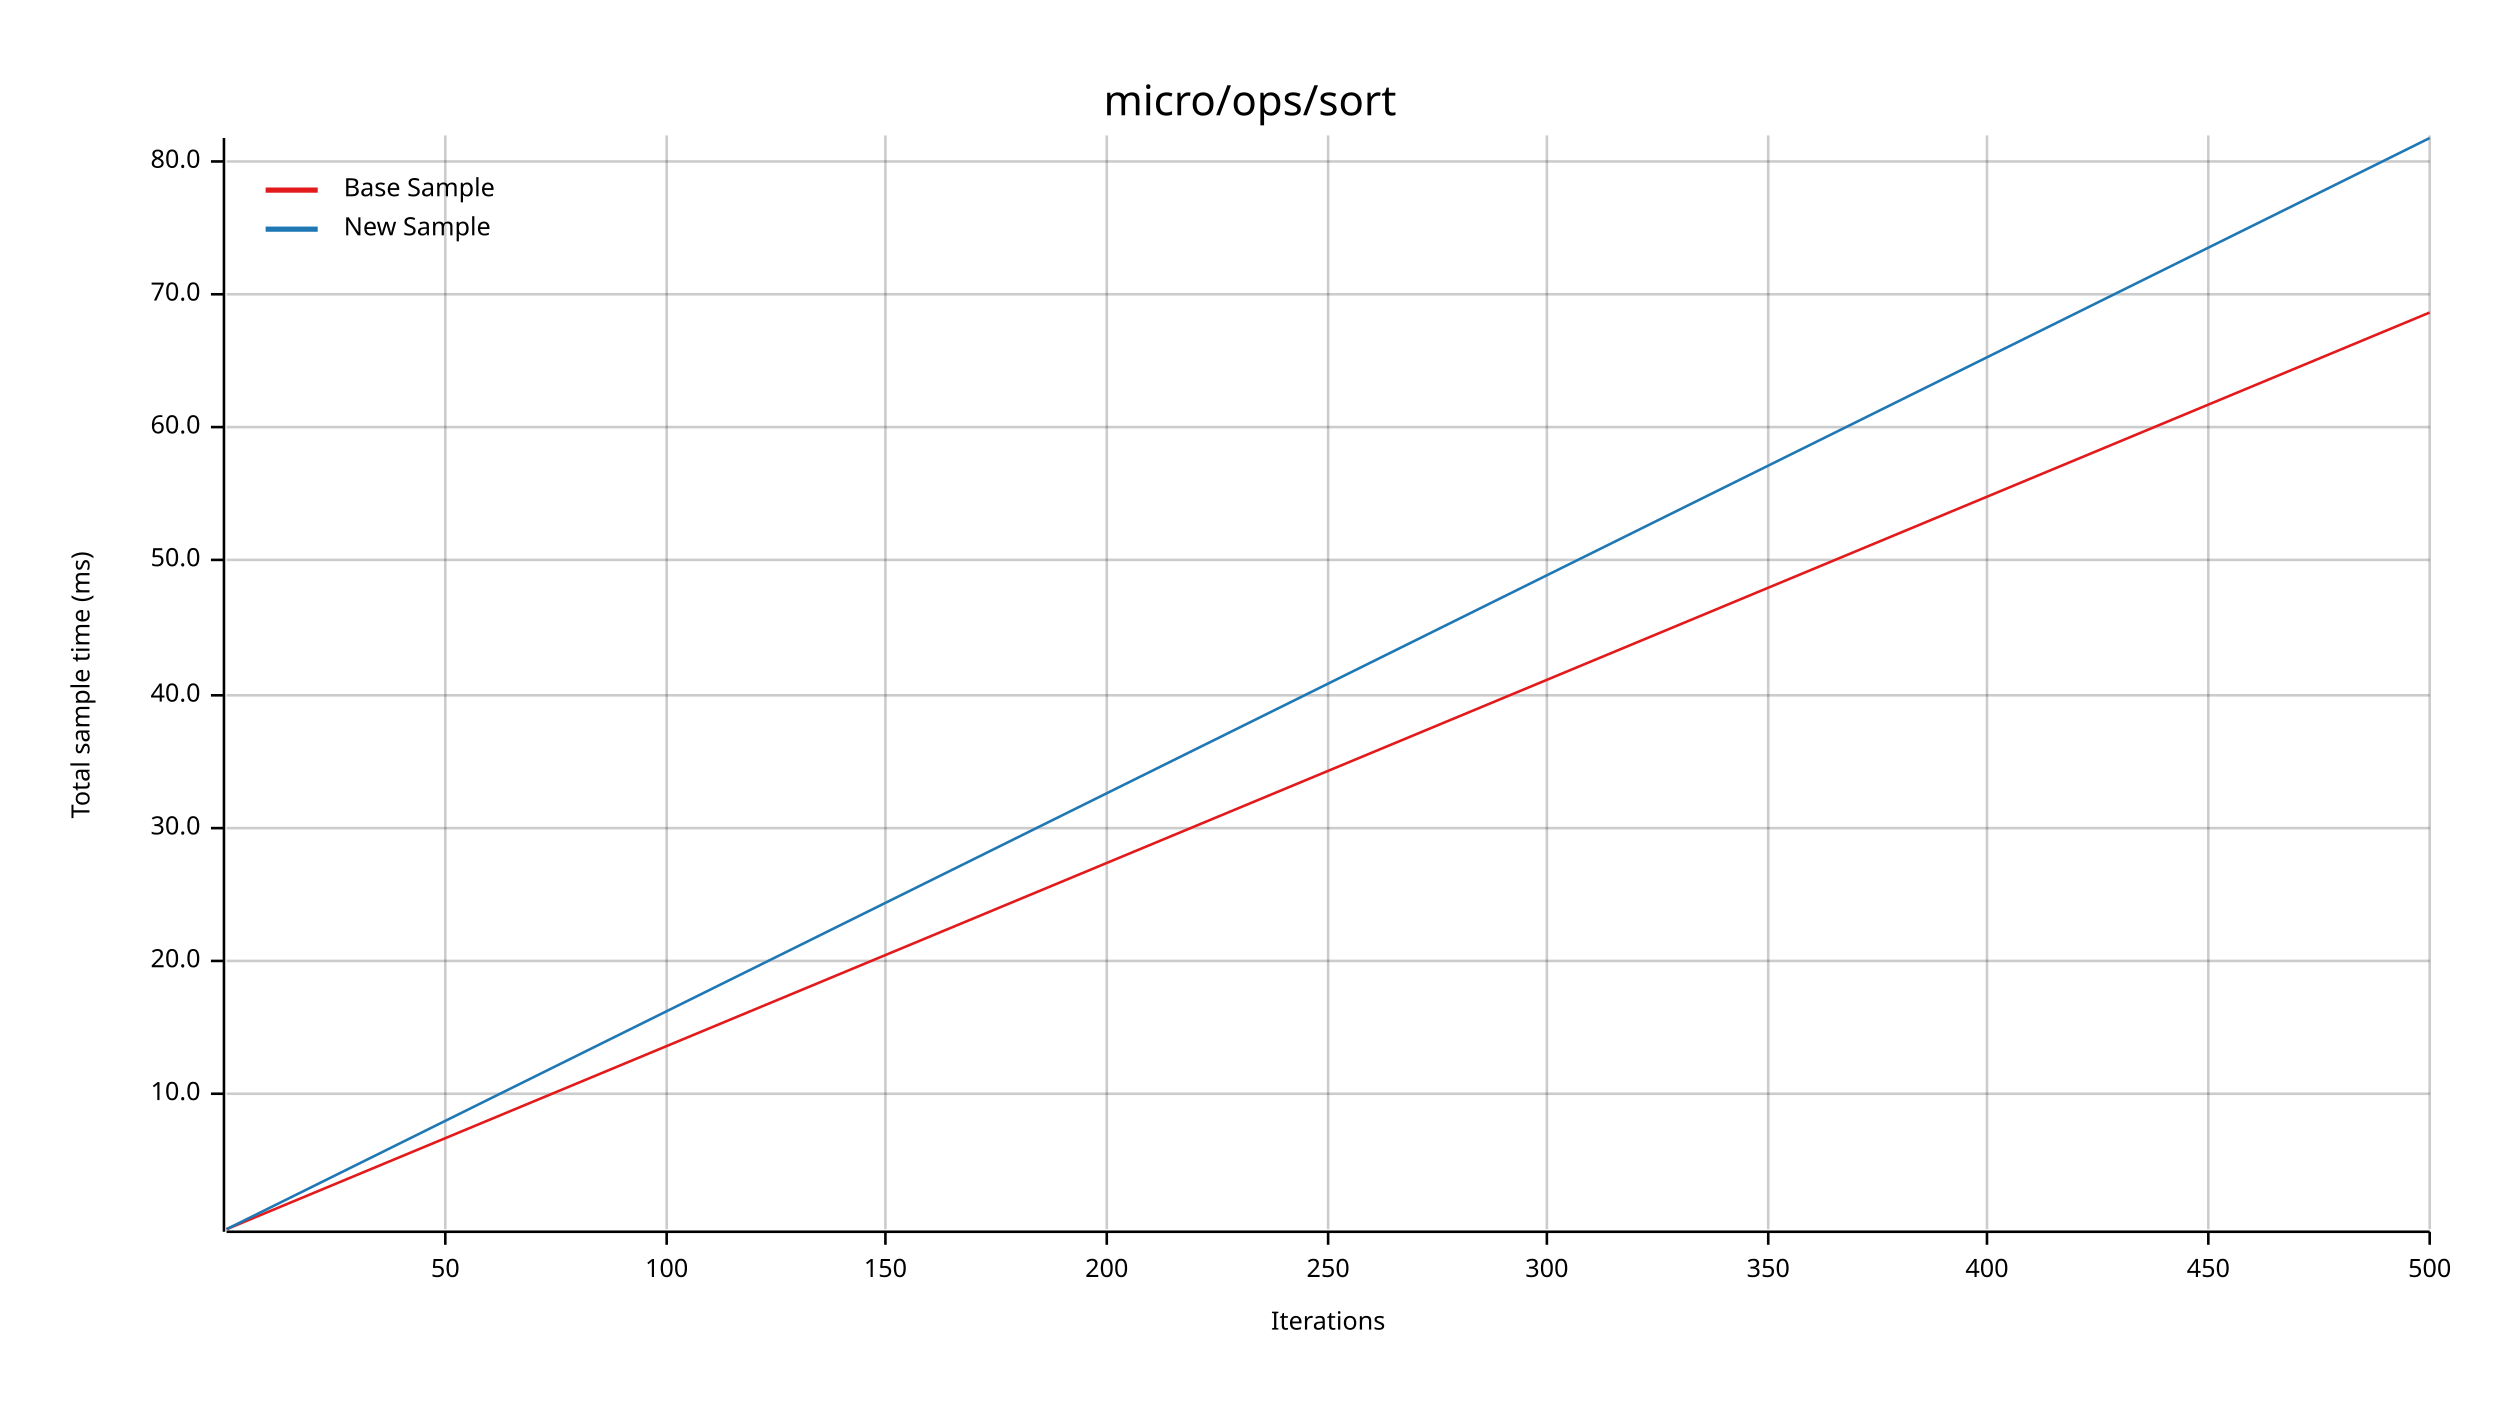
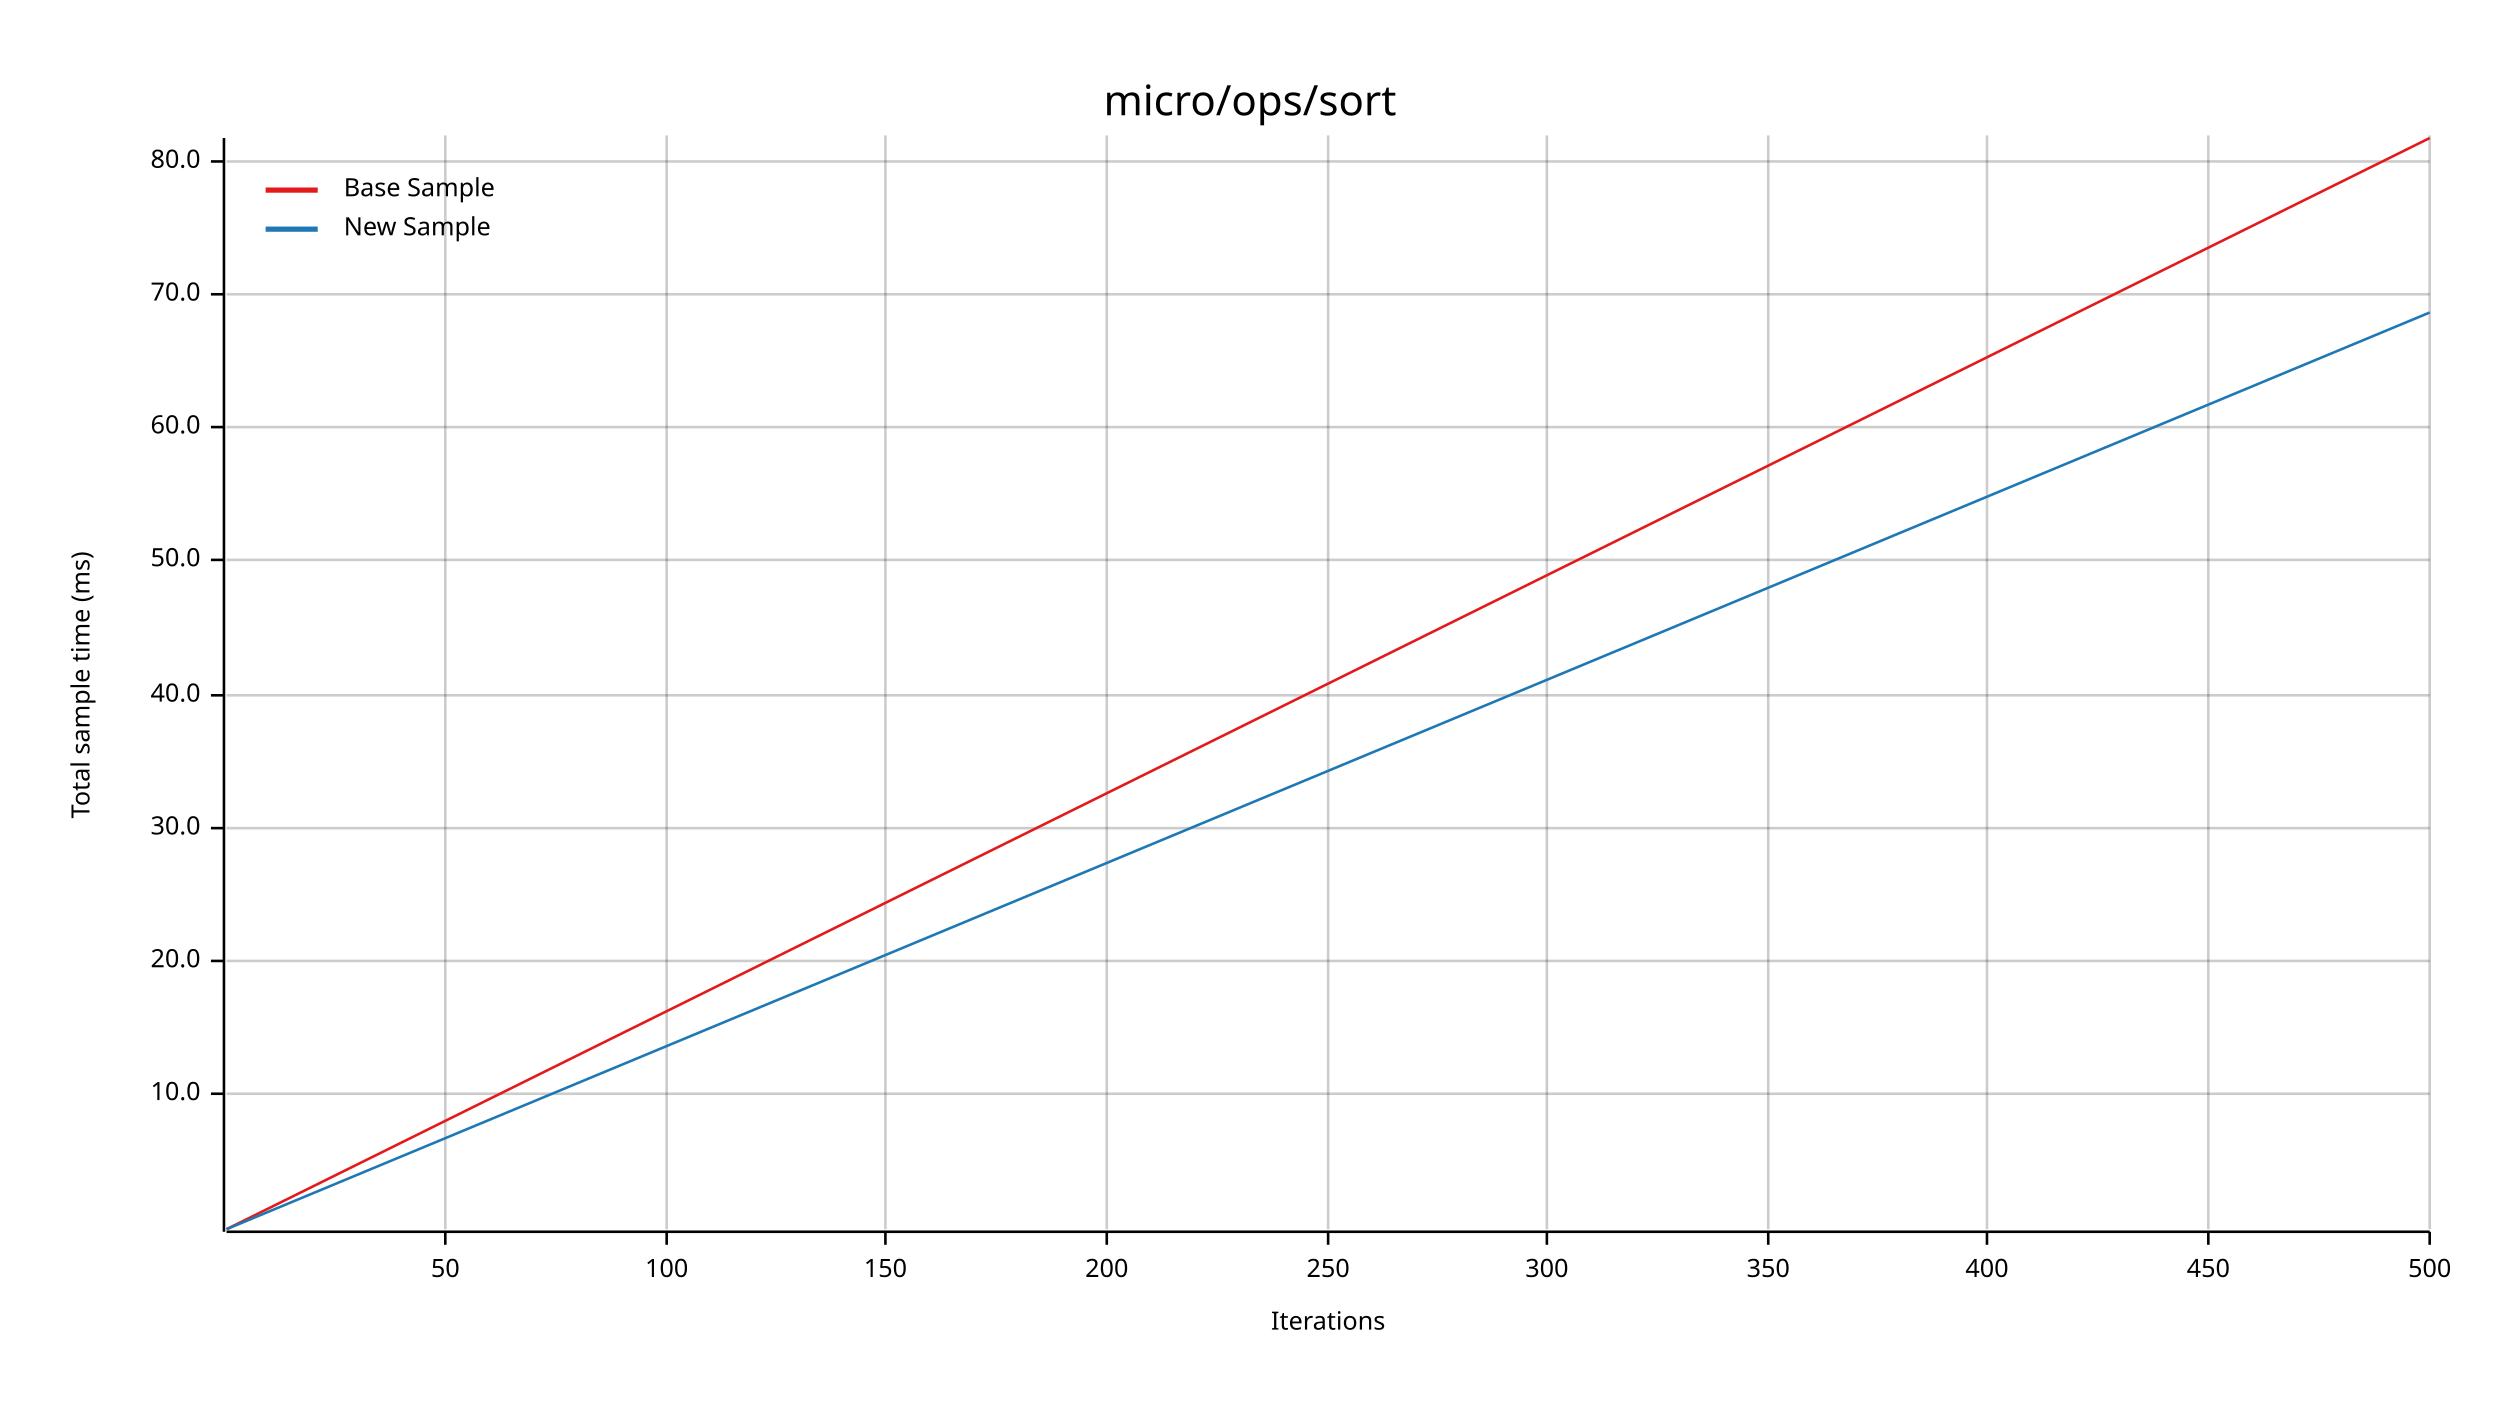
<svg xmlns="http://www.w3.org/2000/svg" width="960" height="540" viewBox="0 0 960 540">
  <text x="480" y="32" dy="0.76em" text-anchor="middle" font-family="sans-serif" font-size="16.129" opacity="1" fill="#000000">
micro/ops/sort
</text>
  <text x="27" y="263" dy="0.76em" text-anchor="middle" font-family="sans-serif" font-size="9.677" opacity="1" fill="#000000" transform="rotate(270, 27, 263)">
Total sample time (ms)
</text>
  <text x="510" y="513" dy="-0.5ex" text-anchor="middle" font-family="sans-serif" font-size="9.677" opacity="1" fill="#000000">
Iterations
</text>
  <line opacity="0.2" stroke="#000000" stroke-width="1" x1="171" y1="472" x2="171" y2="52" />
  <line opacity="0.2" stroke="#000000" stroke-width="1" x1="256" y1="472" x2="256" y2="52" />
  <line opacity="0.2" stroke="#000000" stroke-width="1" x1="340" y1="472" x2="340" y2="52" />
  <line opacity="0.2" stroke="#000000" stroke-width="1" x1="425" y1="472" x2="425" y2="52" />
  <line opacity="0.2" stroke="#000000" stroke-width="1" x1="510" y1="472" x2="510" y2="52" />
  <line opacity="0.2" stroke="#000000" stroke-width="1" x1="594" y1="472" x2="594" y2="52" />
  <line opacity="0.2" stroke="#000000" stroke-width="1" x1="679" y1="472" x2="679" y2="52" />
  <line opacity="0.2" stroke="#000000" stroke-width="1" x1="763" y1="472" x2="763" y2="52" />
  <line opacity="0.2" stroke="#000000" stroke-width="1" x1="848" y1="472" x2="848" y2="52" />
  <line opacity="0.2" stroke="#000000" stroke-width="1" x1="933" y1="472" x2="933" y2="52" />
  <line opacity="0.2" stroke="#000000" stroke-width="1" x1="87" y1="420" x2="933" y2="420" />
  <line opacity="0.2" stroke="#000000" stroke-width="1" x1="87" y1="369" x2="933" y2="369" />
  <line opacity="0.2" stroke="#000000" stroke-width="1" x1="87" y1="318" x2="933" y2="318" />
  <line opacity="0.2" stroke="#000000" stroke-width="1" x1="87" y1="267" x2="933" y2="267" />
  <line opacity="0.2" stroke="#000000" stroke-width="1" x1="87" y1="215" x2="933" y2="215" />
  <line opacity="0.2" stroke="#000000" stroke-width="1" x1="87" y1="164" x2="933" y2="164" />
  <line opacity="0.2" stroke="#000000" stroke-width="1" x1="87" y1="113" x2="933" y2="113" />
  <line opacity="0.2" stroke="#000000" stroke-width="1" x1="87" y1="62" x2="933" y2="62" />
  <polyline fill="none" opacity="1" stroke="#000000" stroke-width="1" points="86,53 86,473 " />
  <text x="77" y="420" dy="0.5ex" text-anchor="end" font-family="sans-serif" font-size="9.677" opacity="1" fill="#000000">
10.0
</text>
  <polyline fill="none" opacity="1" stroke="#000000" stroke-width="1" points="81,420 86,420 " />
  <text x="77" y="369" dy="0.5ex" text-anchor="end" font-family="sans-serif" font-size="9.677" opacity="1" fill="#000000">
20.0
</text>
  <polyline fill="none" opacity="1" stroke="#000000" stroke-width="1" points="81,369 86,369 " />
  <text x="77" y="318" dy="0.5ex" text-anchor="end" font-family="sans-serif" font-size="9.677" opacity="1" fill="#000000">
30.0
</text>
  <polyline fill="none" opacity="1" stroke="#000000" stroke-width="1" points="81,318 86,318 " />
  <text x="77" y="267" dy="0.5ex" text-anchor="end" font-family="sans-serif" font-size="9.677" opacity="1" fill="#000000">
40.0
</text>
  <polyline fill="none" opacity="1" stroke="#000000" stroke-width="1" points="81,267 86,267 " />
  <text x="77" y="215" dy="0.5ex" text-anchor="end" font-family="sans-serif" font-size="9.677" opacity="1" fill="#000000">
50.0
</text>
  <polyline fill="none" opacity="1" stroke="#000000" stroke-width="1" points="81,215 86,215 " />
  <text x="77" y="164" dy="0.5ex" text-anchor="end" font-family="sans-serif" font-size="9.677" opacity="1" fill="#000000">
60.0
</text>
  <polyline fill="none" opacity="1" stroke="#000000" stroke-width="1" points="81,164 86,164 " />
  <text x="77" y="113" dy="0.5ex" text-anchor="end" font-family="sans-serif" font-size="9.677" opacity="1" fill="#000000">
70.0
</text>
  <polyline fill="none" opacity="1" stroke="#000000" stroke-width="1" points="81,113 86,113 " />
  <text x="77" y="62" dy="0.5ex" text-anchor="end" font-family="sans-serif" font-size="9.677" opacity="1" fill="#000000">
80.0
</text>
  <polyline fill="none" opacity="1" stroke="#000000" stroke-width="1" points="81,62 86,62 " />
  <polyline fill="none" opacity="1" stroke="#000000" stroke-width="1" points="87,473 933,473 " />
  <text x="171" y="483" dy="0.76em" text-anchor="middle" font-family="sans-serif" font-size="9.677" opacity="1" fill="#000000">
50
</text>
  <polyline fill="none" opacity="1" stroke="#000000" stroke-width="1" points="171,473 171,478 " />
  <text x="256" y="483" dy="0.76em" text-anchor="middle" font-family="sans-serif" font-size="9.677" opacity="1" fill="#000000">
100
</text>
  <polyline fill="none" opacity="1" stroke="#000000" stroke-width="1" points="256,473 256,478 " />
  <text x="340" y="483" dy="0.76em" text-anchor="middle" font-family="sans-serif" font-size="9.677" opacity="1" fill="#000000">
150
</text>
  <polyline fill="none" opacity="1" stroke="#000000" stroke-width="1" points="340,473 340,478 " />
  <text x="425" y="483" dy="0.76em" text-anchor="middle" font-family="sans-serif" font-size="9.677" opacity="1" fill="#000000">
200
</text>
  <polyline fill="none" opacity="1" stroke="#000000" stroke-width="1" points="425,473 425,478 " />
  <text x="510" y="483" dy="0.76em" text-anchor="middle" font-family="sans-serif" font-size="9.677" opacity="1" fill="#000000">
250
</text>
  <polyline fill="none" opacity="1" stroke="#000000" stroke-width="1" points="510,473 510,478 " />
  <text x="594" y="483" dy="0.76em" text-anchor="middle" font-family="sans-serif" font-size="9.677" opacity="1" fill="#000000">
300
</text>
  <polyline fill="none" opacity="1" stroke="#000000" stroke-width="1" points="594,473 594,478 " />
  <text x="679" y="483" dy="0.76em" text-anchor="middle" font-family="sans-serif" font-size="9.677" opacity="1" fill="#000000">
350
</text>
  <polyline fill="none" opacity="1" stroke="#000000" stroke-width="1" points="679,473 679,478 " />
  <text x="763" y="483" dy="0.76em" text-anchor="middle" font-family="sans-serif" font-size="9.677" opacity="1" fill="#000000">
400
</text>
  <polyline fill="none" opacity="1" stroke="#000000" stroke-width="1" points="763,473 763,478 " />
  <text x="848" y="483" dy="0.76em" text-anchor="middle" font-family="sans-serif" font-size="9.677" opacity="1" fill="#000000">
450
</text>
  <polyline fill="none" opacity="1" stroke="#000000" stroke-width="1" points="848,473 848,478 " />
  <text x="933" y="483" dy="0.76em" text-anchor="middle" font-family="sans-serif" font-size="9.677" opacity="1" fill="#000000">
500
</text>
  <polyline fill="none" opacity="1" stroke="#000000" stroke-width="1" points="933,473 933,478 " />
-   <polyline fill="none" opacity="1" stroke="#E31A1C" stroke-width="1" points="87,472 933,120 " />
-   <polygon opacity="0.25" fill="#E31A1C" points="87,472 933,120 933,120 " />
-   <polyline fill="none" opacity="1" stroke="#1F78B4" stroke-width="1" points="87,472 933,53 " />
-   <polygon opacity="0.25" fill="#1F78B4" points="87,472 933,53 933,53 " />
+   <polyline fill="none" opacity="1" stroke="#E31A1C" stroke-width="1" points="87,472 933,53 " />
+   <polygon opacity="0.25" fill="#E31A1C" points="87,472 933,53 933,53 " />
+   <polyline fill="none" opacity="1" stroke="#1F78B4" stroke-width="1" points="87,472 933,120 " />
+   <polygon opacity="0.25" fill="#1F78B4" points="87,472 933,120 933,120 " />
  <text x="132" y="68" dy="0.76em" text-anchor="start" font-family="sans-serif" font-size="9.677" opacity="1" fill="#000000">
Base Sample
</text>
  <text x="132" y="83" dy="0.76em" text-anchor="start" font-family="sans-serif" font-size="9.677" opacity="1" fill="#000000">
New Sample
</text>
  <polyline fill="none" opacity="1" stroke="#E31A1C" stroke-width="2" points="102,73 122,73 " />
  <polyline fill="none" opacity="1" stroke="#1F78B4" stroke-width="2" points="102,88 122,88 " />
</svg>
